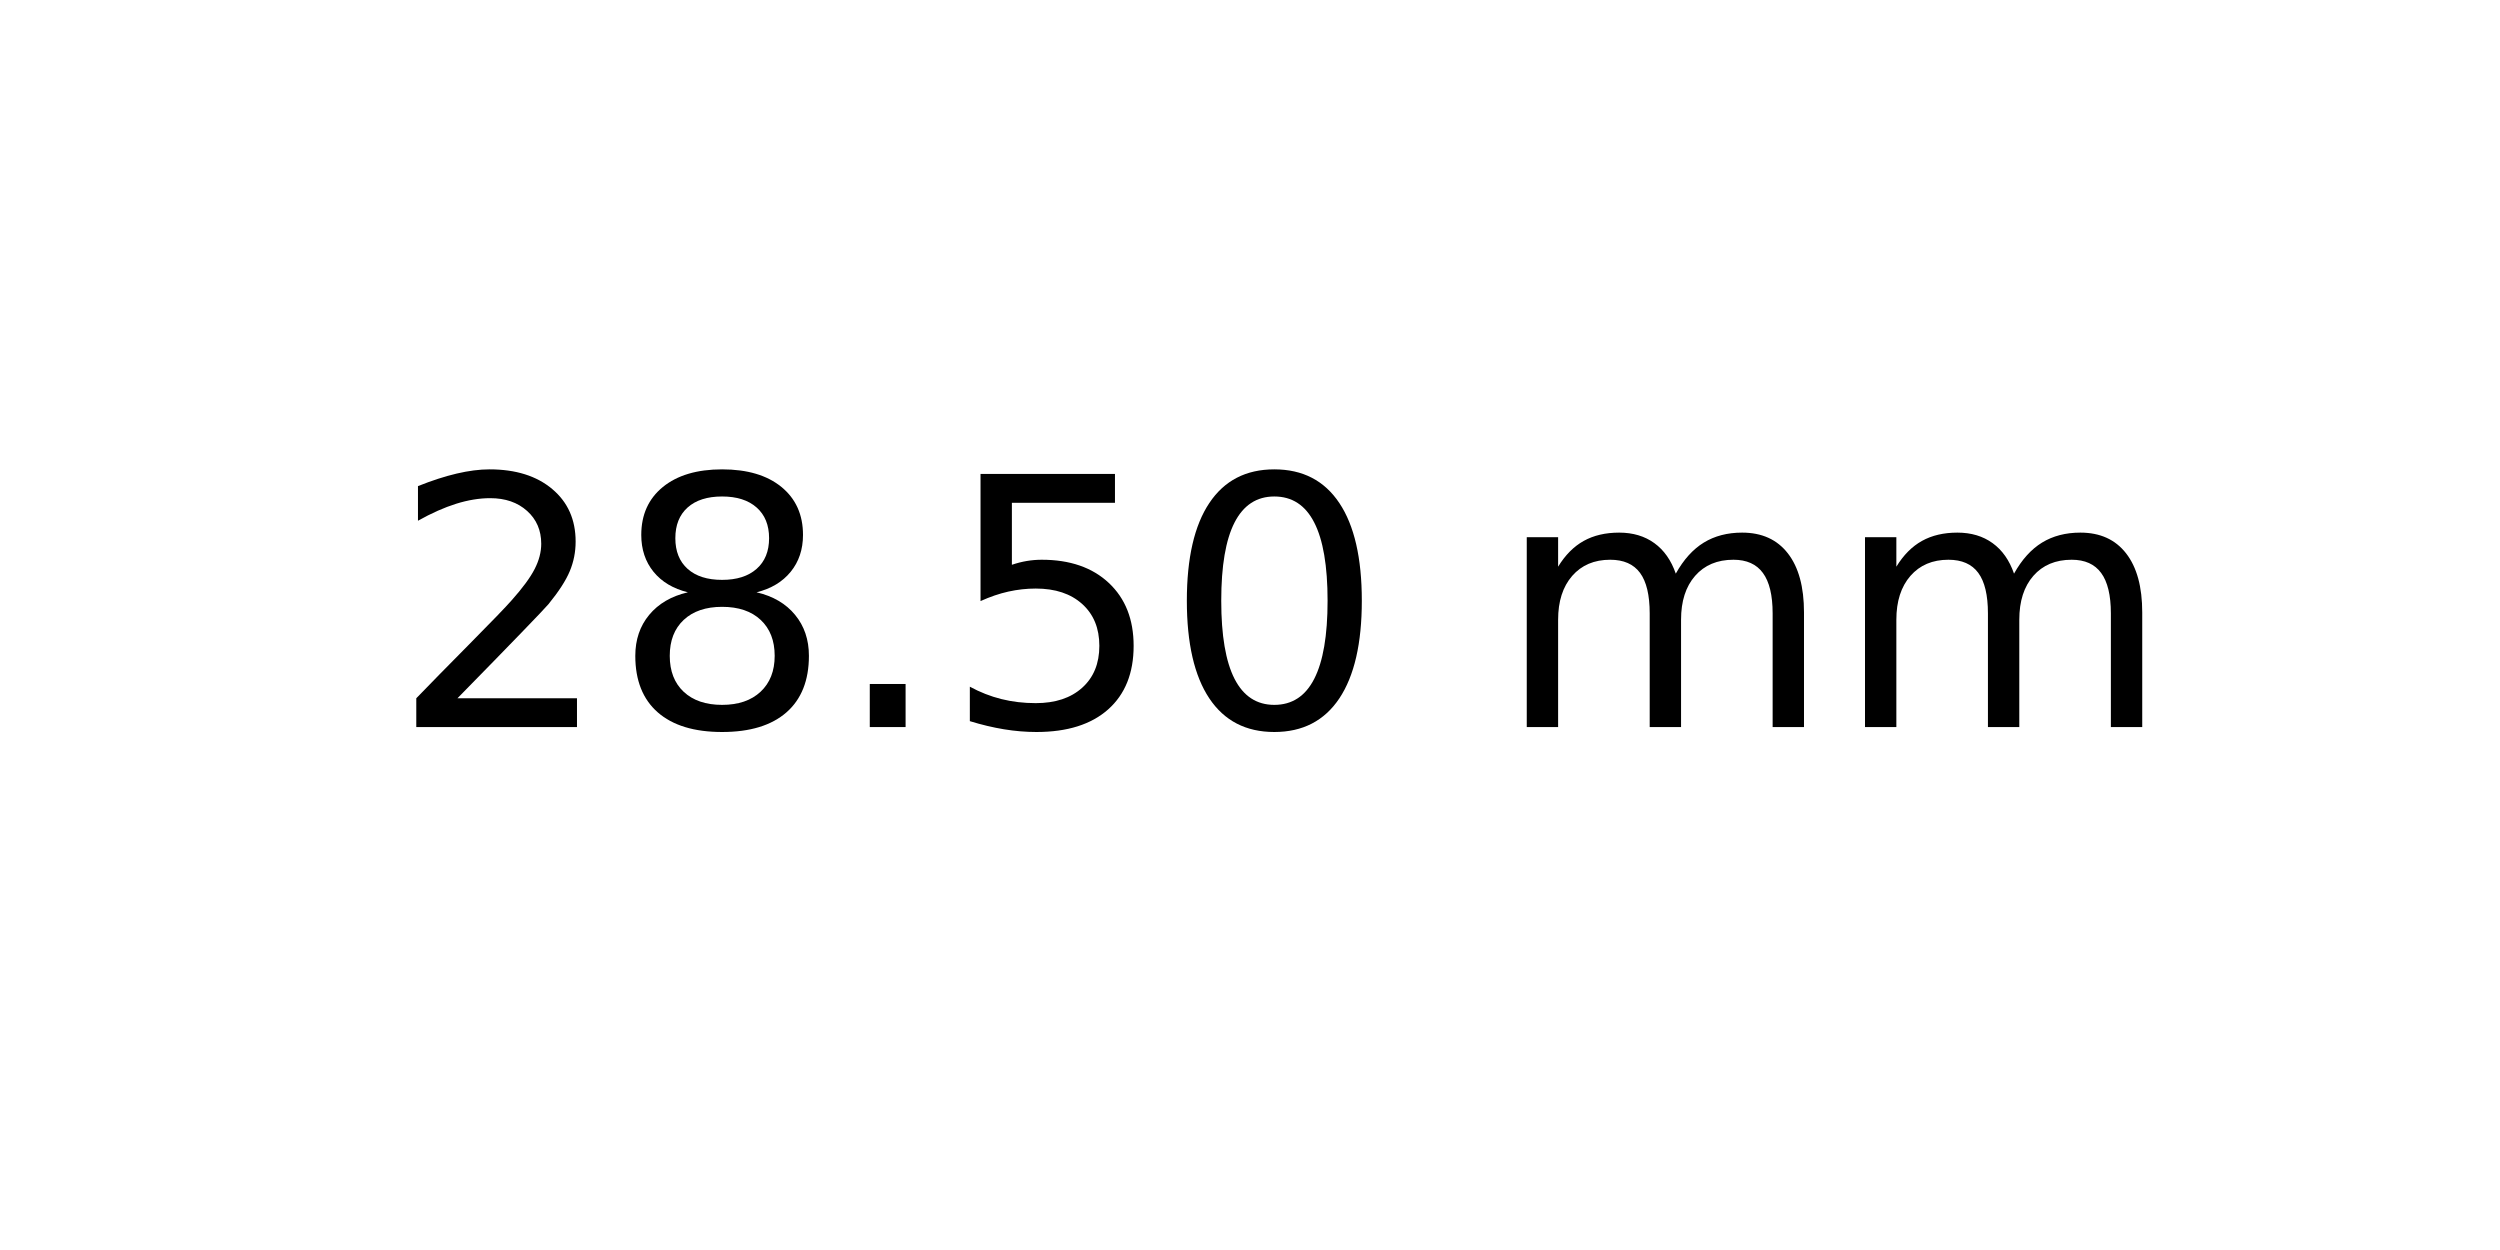
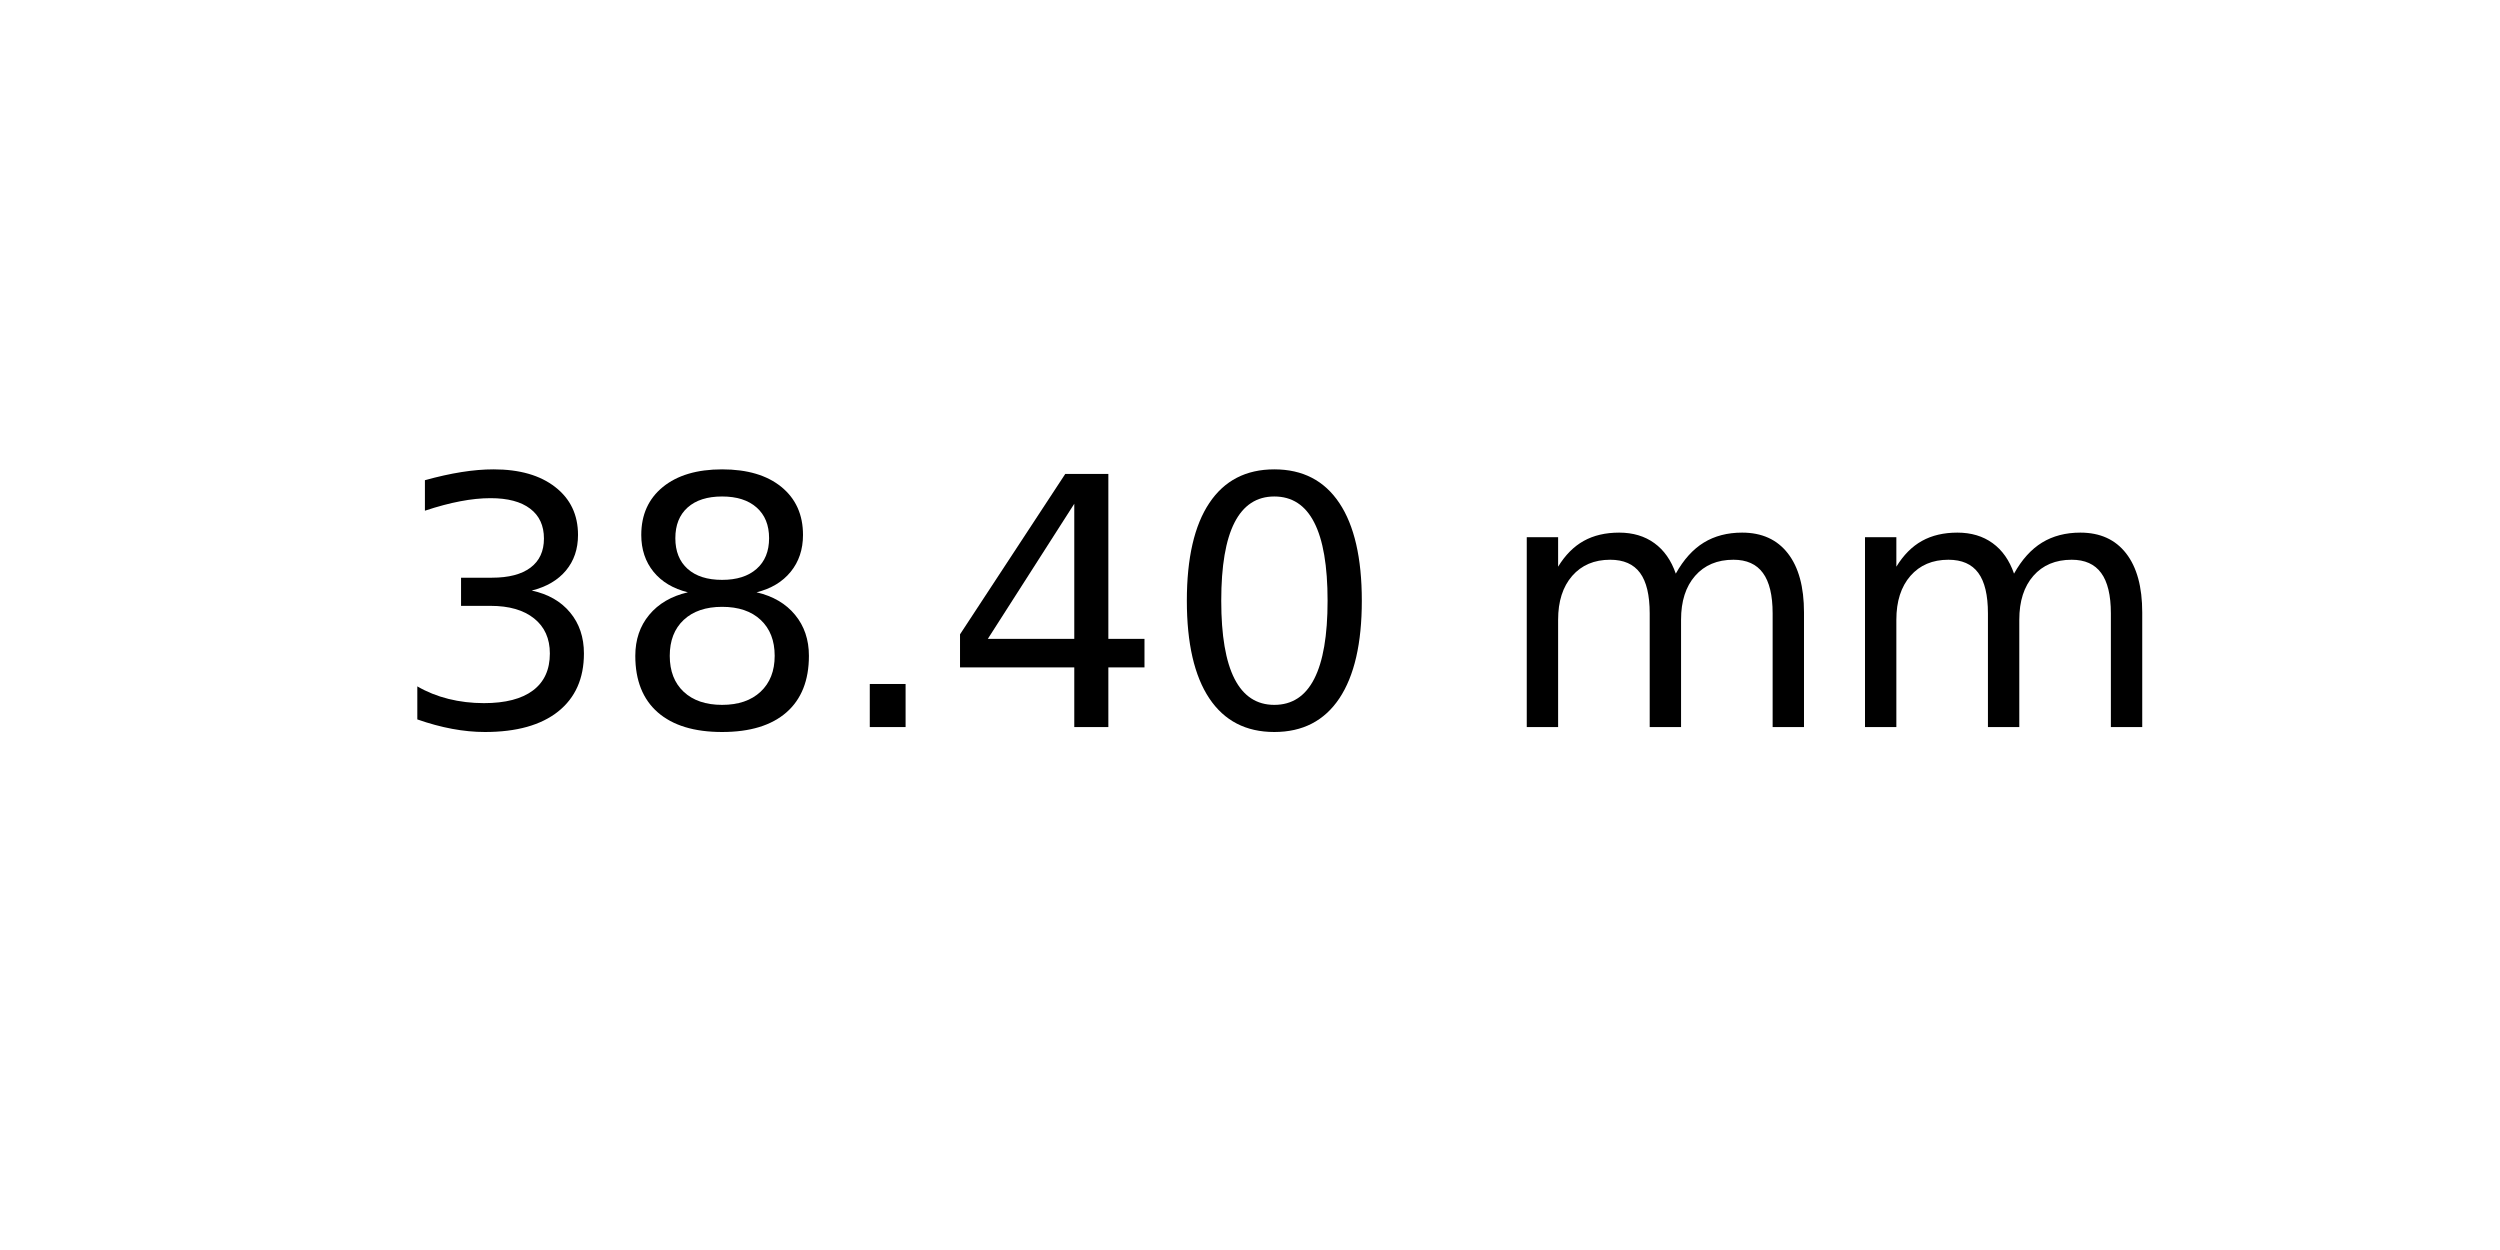
<svg xmlns="http://www.w3.org/2000/svg" xmlns:xlink="http://www.w3.org/1999/xlink" width="72pt" height="36pt" viewBox="0 0 72 36" version="1.1">
  <defs>
    <style type="text/css">*{stroke-linejoin: round; stroke-linecap: butt}</style>
  </defs>
  <g id="figure_1">
    <g id="axes_1">
      <g id="text_1">
        <g transform="translate(11.25625 20.93937) scale(0.1 -0.1)">
          <defs>
-             <path id="DejaVuSans-32" d="M 1228 531  L 3431 531  L 3431 0  L 469 0  L 469 531  Q 828 903 1448 1529  Q 2069 2156 2228 2338  Q 2531 2678 2651 2914  Q 2772 3150 2772 3378  Q 2772 3750 2511 3984  Q 2250 4219 1831 4219  Q 1534 4219 1204 4116  Q 875 4013 500 3803  L 500 4441  Q 881 4594 1212 4672  Q 1544 4750 1819 4750  Q 2544 4750 2975 4387  Q 3406 4025 3406 3419  Q 3406 3131 3298 2873  Q 3191 2616 2906 2266  Q 2828 2175 2409 1742  Q 1991 1309 1228 531  z " transform="scale(0.015625)" />
+             <path id="DejaVuSans-33" d="M 2597 2516  Q 3050 2419 3304 2112  Q 3559 1806 3559 1356  Q 3559 666 3084 287  Q 2609 -91 1734 -91  Q 1441 -91 1130 -33  Q 819 25 488 141  L 488 750  Q 750 597 1062 519  Q 1375 441 1716 441  Q 2309 441 2620 675  Q 2931 909 2931 1356  Q 2931 1769 2642 2001  Q 2353 2234 1838 2234  L 1294 2234  L 1294 2753  L 1863 2753  Q 2328 2753 2575 2939  Q 2822 3125 2822 3475  Q 2822 3834 2567 4026  Q 2313 4219 1838 4219  Q 1578 4219 1281 4162  Q 984 4106 628 3988  L 628 4550  Q 988 4650 1302 4700  Q 1616 4750 1894 4750  Q 2613 4750 3031 4423  Q 3450 4097 3450 3541  Q 3450 3153 3228 2886  Q 3006 2619 2597 2516  z " transform="scale(0.015625)" />
            <path id="DejaVuSans-38" d="M 2034 2216  Q 1584 2216 1326 1975  Q 1069 1734 1069 1313  Q 1069 891 1326 650  Q 1584 409 2034 409  Q 2484 409 2743 651  Q 3003 894 3003 1313  Q 3003 1734 2745 1975  Q 2488 2216 2034 2216  z M 1403 2484  Q 997 2584 770 2862  Q 544 3141 544 3541  Q 544 4100 942 4425  Q 1341 4750 2034 4750  Q 2731 4750 3128 4425  Q 3525 4100 3525 3541  Q 3525 3141 3298 2862  Q 3072 2584 2669 2484  Q 3125 2378 3379 2068  Q 3634 1759 3634 1313  Q 3634 634 3220 271  Q 2806 -91 2034 -91  Q 1263 -91 848 271  Q 434 634 434 1313  Q 434 1759 690 2068  Q 947 2378 1403 2484  z M 1172 3481  Q 1172 3119 1398 2916  Q 1625 2713 2034 2713  Q 2441 2713 2670 2916  Q 2900 3119 2900 3481  Q 2900 3844 2670 4047  Q 2441 4250 2034 4250  Q 1625 4250 1398 4047  Q 1172 3844 1172 3481  z " transform="scale(0.015625)" />
            <path id="DejaVuSans-2e" d="M 684 794  L 1344 794  L 1344 0  L 684 0  L 684 794  z " transform="scale(0.015625)" />
-             <path id="DejaVuSans-35" d="M 691 4666  L 3169 4666  L 3169 4134  L 1269 4134  L 1269 2991  Q 1406 3038 1543 3061  Q 1681 3084 1819 3084  Q 2600 3084 3056 2656  Q 3513 2228 3513 1497  Q 3513 744 3044 326  Q 2575 -91 1722 -91  Q 1428 -91 1123 -41  Q 819 9 494 109  L 494 744  Q 775 591 1075 516  Q 1375 441 1709 441  Q 2250 441 2565 725  Q 2881 1009 2881 1497  Q 2881 1984 2565 2268  Q 2250 2553 1709 2553  Q 1456 2553 1204 2497  Q 953 2441 691 2322  L 691 4666  z " transform="scale(0.015625)" />
+             <path id="DejaVuSans-34" d="M 2419 4116  L 825 1625  L 2419 1625  L 2419 4116  z M 2253 4666  L 3047 4666  L 3047 1625  L 3713 1625  L 3713 1100  L 3047 1100  L 3047 0  L 2419 0  L 2419 1100  L 313 1100  L 313 1709  L 2253 4666  z " transform="scale(0.015625)" />
            <path id="DejaVuSans-30" d="M 2034 4250  Q 1547 4250 1301 3770  Q 1056 3291 1056 2328  Q 1056 1369 1301 889  Q 1547 409 2034 409  Q 2525 409 2770 889  Q 3016 1369 3016 2328  Q 3016 3291 2770 3770  Q 2525 4250 2034 4250  z M 2034 4750  Q 2819 4750 3233 4129  Q 3647 3509 3647 2328  Q 3647 1150 3233 529  Q 2819 -91 2034 -91  Q 1250 -91 836 529  Q 422 1150 422 2328  Q 422 3509 836 4129  Q 1250 4750 2034 4750  z " transform="scale(0.015625)" />
            <path id="DejaVuSans-20" transform="scale(0.015625)" />
            <path id="DejaVuSans-6d" d="M 3328 2828  Q 3544 3216 3844 3400  Q 4144 3584 4550 3584  Q 5097 3584 5394 3201  Q 5691 2819 5691 2113  L 5691 0  L 5113 0  L 5113 2094  Q 5113 2597 4934 2840  Q 4756 3084 4391 3084  Q 3944 3084 3684 2787  Q 3425 2491 3425 1978  L 3425 0  L 2847 0  L 2847 2094  Q 2847 2600 2669 2842  Q 2491 3084 2119 3084  Q 1678 3084 1418 2786  Q 1159 2488 1159 1978  L 1159 0  L 581 0  L 581 3500  L 1159 3500  L 1159 2956  Q 1356 3278 1631 3431  Q 1906 3584 2284 3584  Q 2666 3584 2933 3390  Q 3200 3197 3328 2828  z " transform="scale(0.015625)" />
          </defs>
-           <use xlink:href="#DejaVuSans-32" />
+           <use xlink:href="#DejaVuSans-33" />
          <use xlink:href="#DejaVuSans-38" x="63.623" />
          <use xlink:href="#DejaVuSans-2e" x="127.246" />
-           <use xlink:href="#DejaVuSans-35" x="159.033" />
+           <use xlink:href="#DejaVuSans-34" x="159.033" />
          <use xlink:href="#DejaVuSans-30" x="222.656" />
          <use xlink:href="#DejaVuSans-20" x="286.279" />
          <use xlink:href="#DejaVuSans-6d" x="318.066" />
          <use xlink:href="#DejaVuSans-6d" x="415.479" />
        </g>
      </g>
    </g>
  </g>
</svg>
